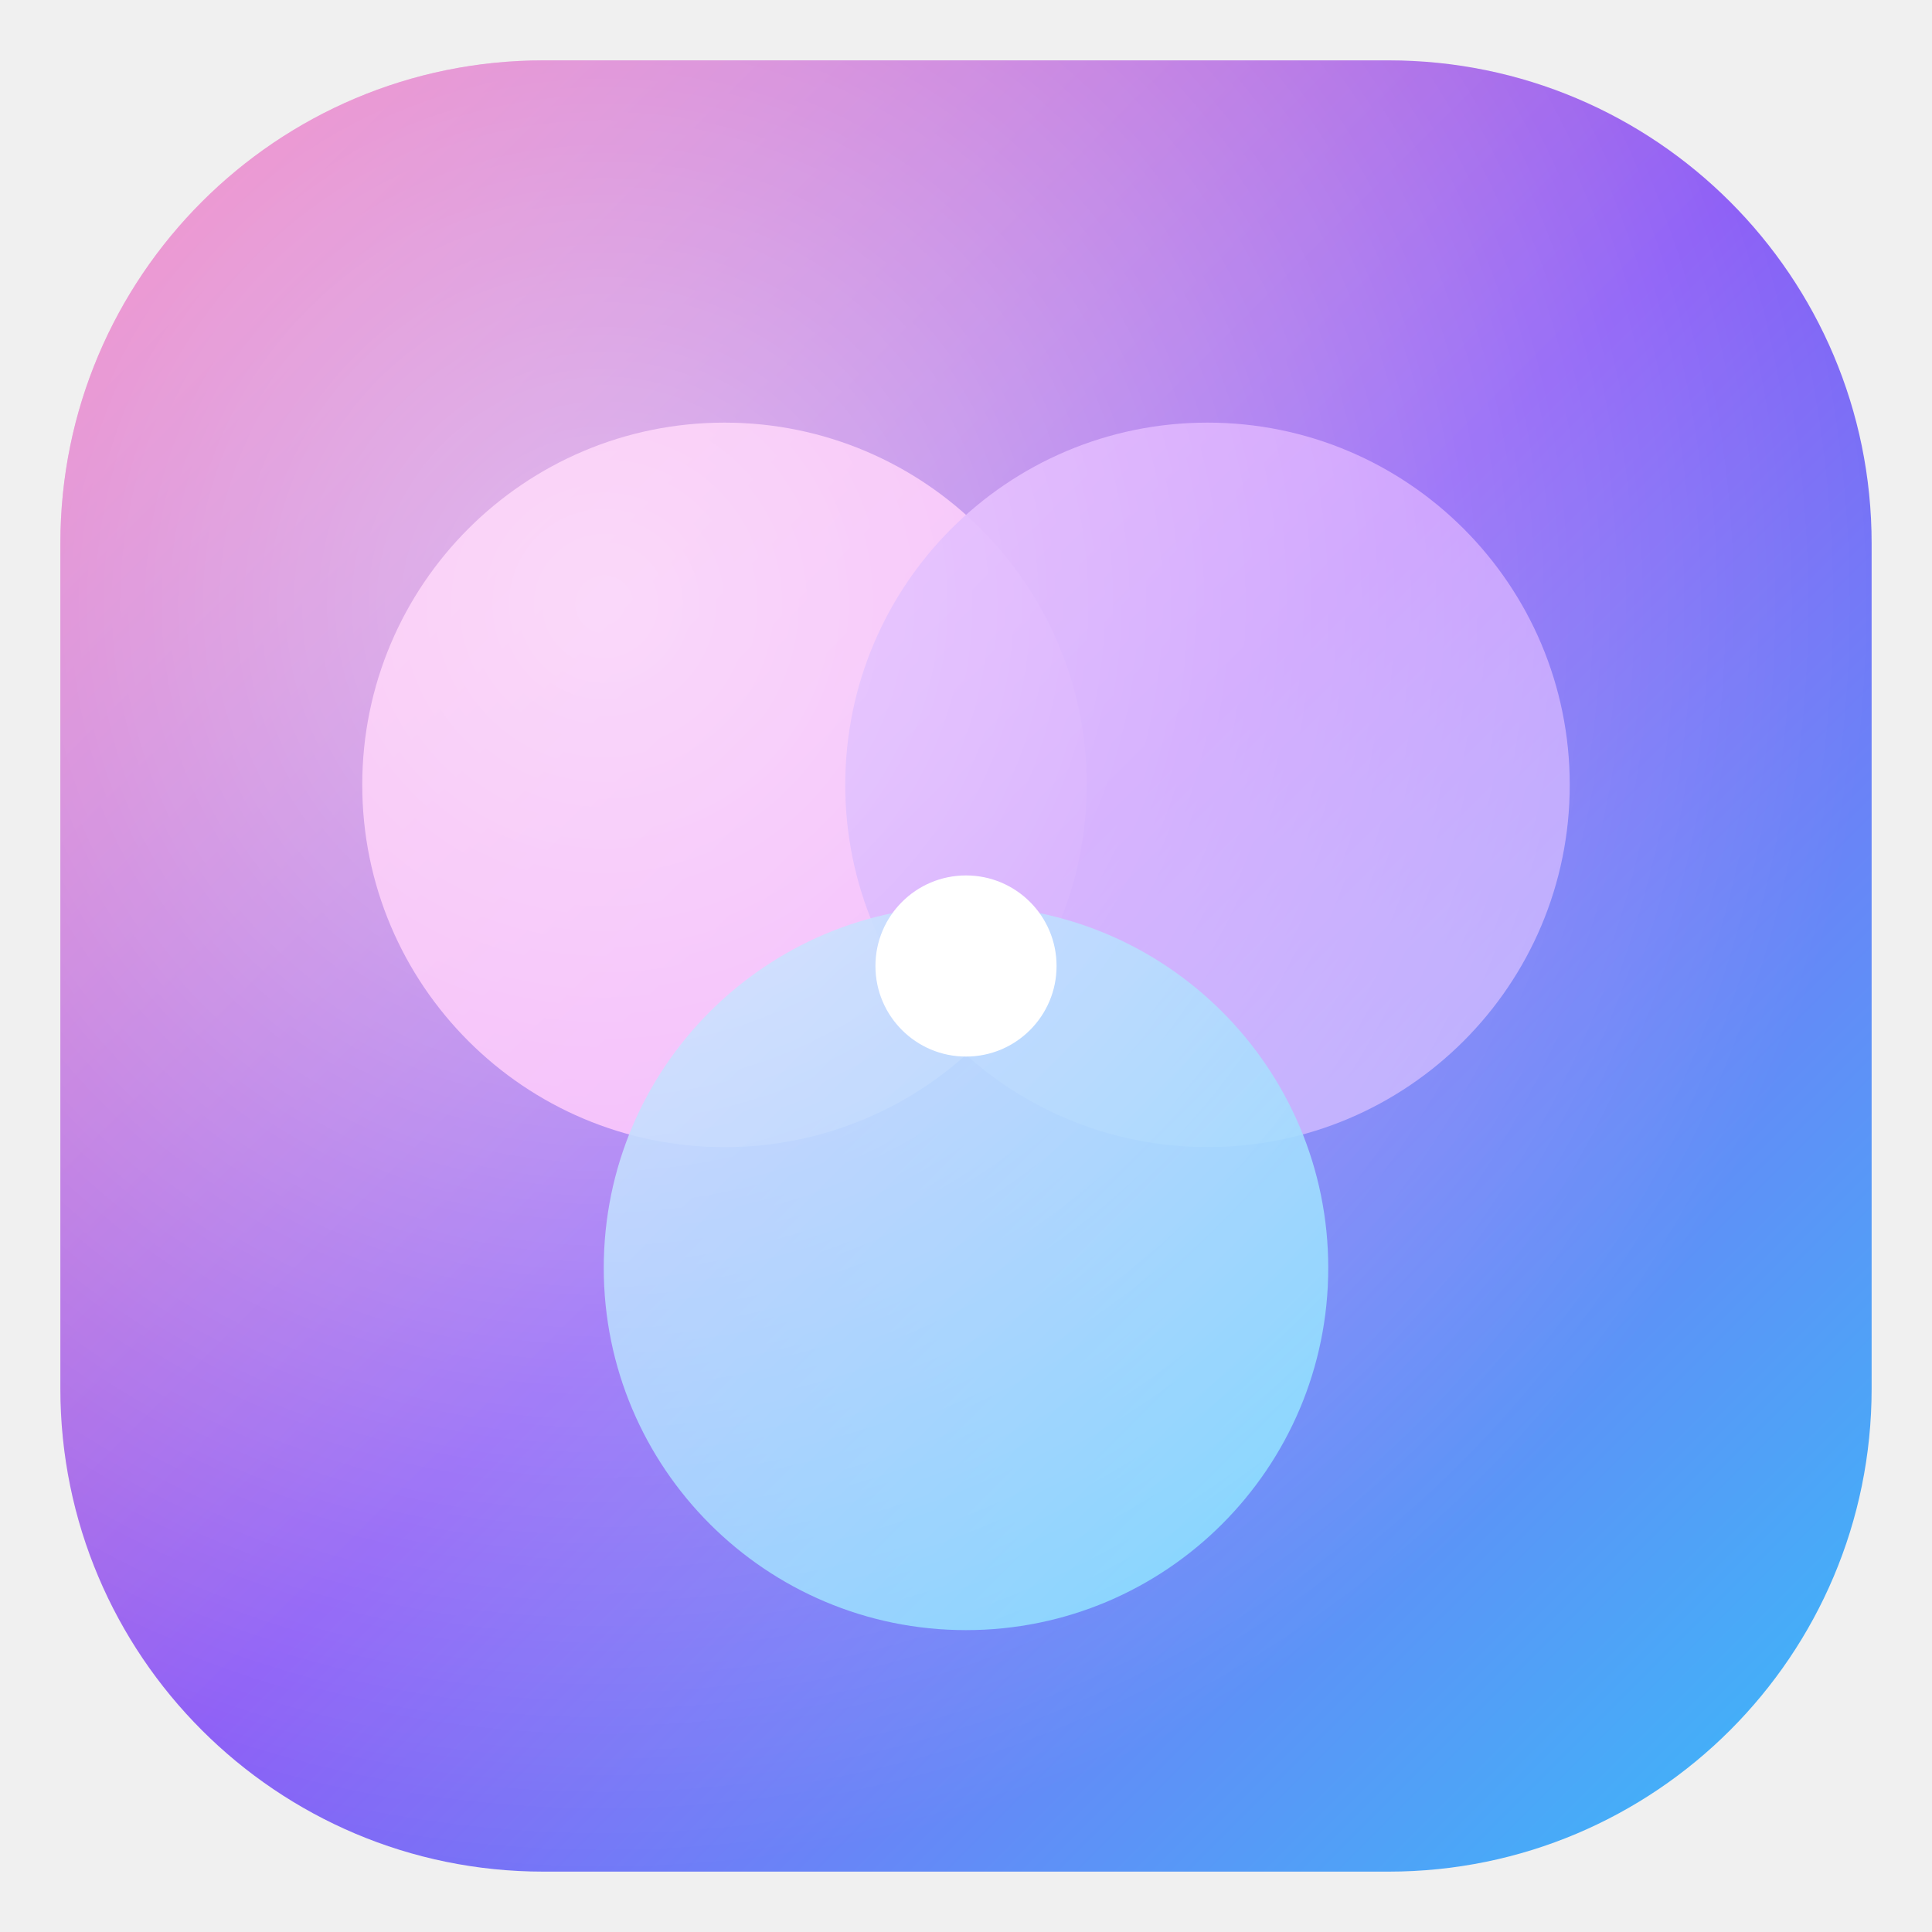
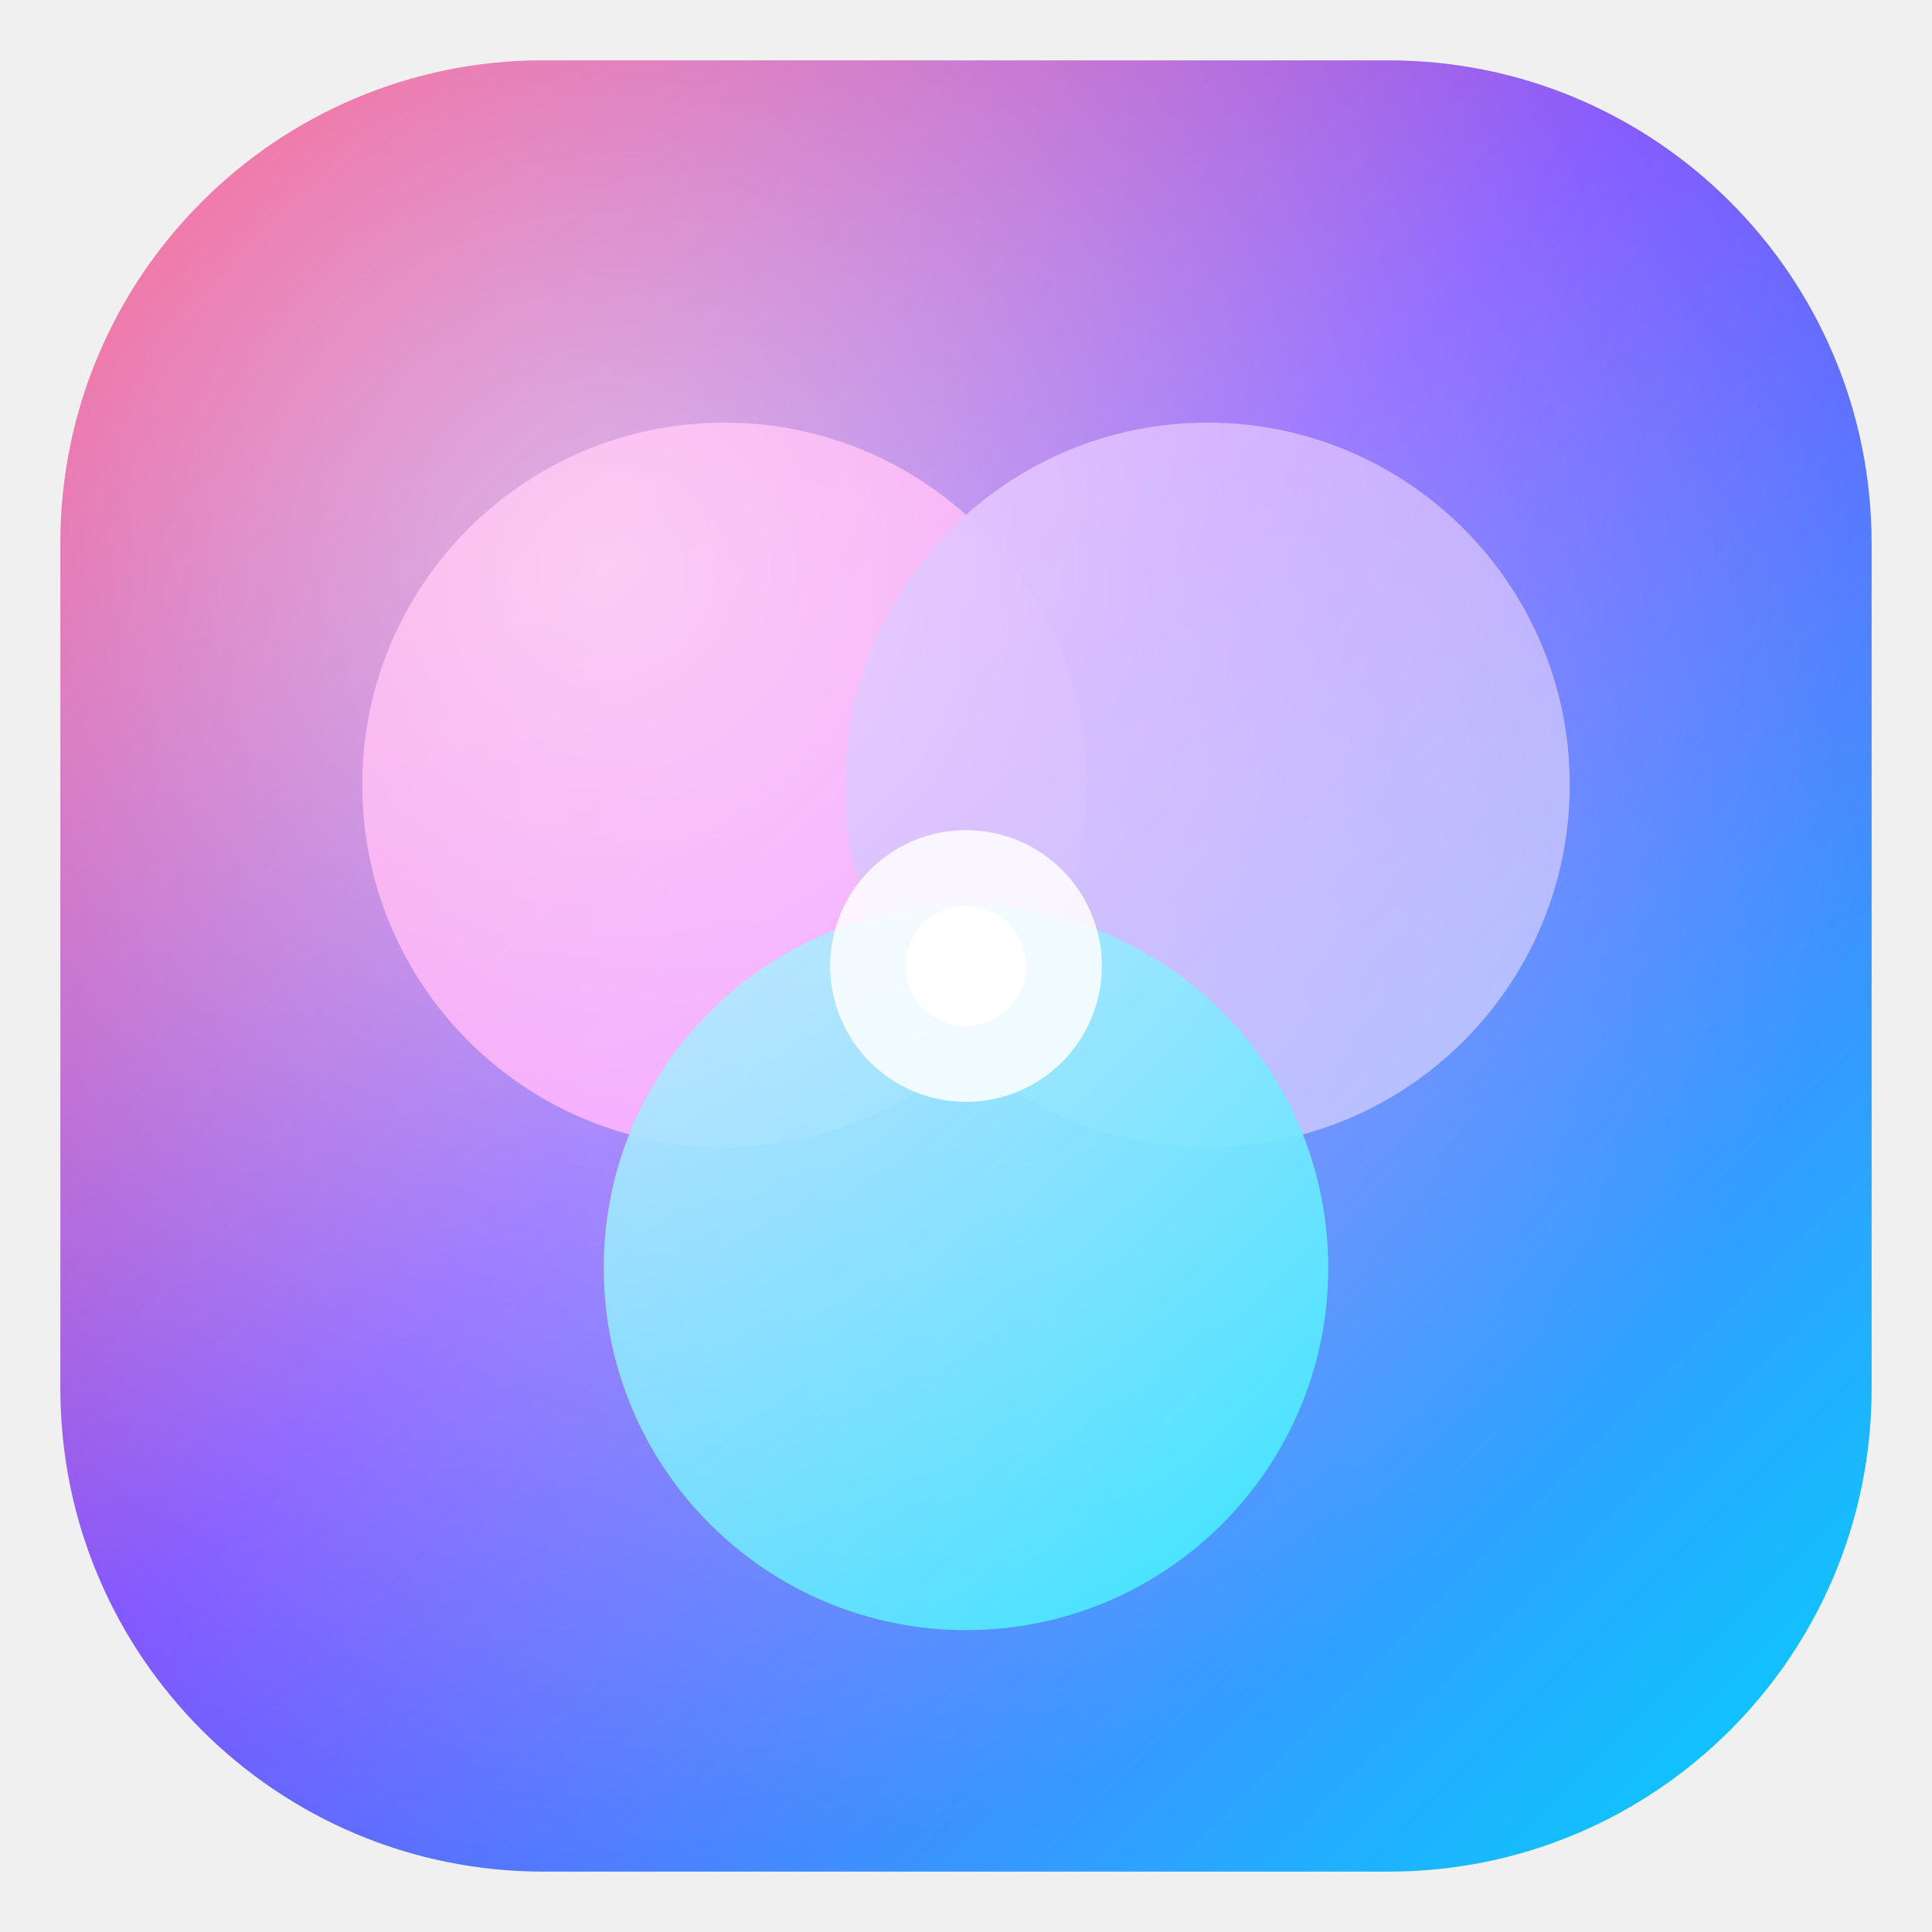
<svg xmlns="http://www.w3.org/2000/svg" viewBox="0 0 64 64">
  <defs>
    <linearGradient id="tile" x1="0" y1="0" x2="1" y2="1">
-       <stop offset="0%" stop-color="#f472b6" />
-       <stop offset="50%" stop-color="#8b5cf6" />
-       <stop offset="100%" stop-color="#38bdf8" />
+       <stop offset="0%" stop-color="#ff2f64" />
+       <stop offset="45%" stop-color="#7a4dff" />
+       <stop offset="100%" stop-color="#00d4ff" />
    </linearGradient>
-     <radialGradient id="halo" cx="30%" cy="30%" r="70%">
-       <stop offset="0%" stop-color="#ffffff" stop-opacity="0.6" />
+     <radialGradient id="halo" cx="30%" cy="28%" r="72%">
+       <stop offset="0%" stop-color="#ffffff" stop-opacity="0.65" />
      <stop offset="100%" stop-color="#ffffff" stop-opacity="0" />
    </radialGradient>
  </defs>
  <rect x="2" y="2" width="60" height="60" rx="16" fill="url(#tile)" />
-   <rect x="2" y="2" width="60" height="60" rx="16" fill="url(#halo)" opacity="0.9" />
+   <rect x="2" y="2" width="60" height="60" rx="16" fill="url(#halo)" opacity="0.92" />
  <g style="mix-blend-mode:screen" opacity="0.95">
-     <circle cx="24" cy="26" r="12" fill="#ff87c5" opacity="0.9" />
-     <circle cx="40" cy="26" r="12" fill="#8b5cf6" opacity="0.95" />
-     <circle cx="32" cy="42" r="12" fill="#38bdf8" opacity="0.9" />
+     <circle cx="24" cy="26" r="12" fill="#ff5fa2" opacity="0.92" />
+     <circle cx="40" cy="26" r="12" fill="#9373ff" opacity="0.95" />
+     <circle cx="32" cy="42" r="12" fill="#00d4ff" opacity="0.92" />
  </g>
-   <circle cx="32" cy="32" r="3" fill="#ffffff" />
+   <circle cx="32" cy="32" r="4.5" fill="#ffffff" opacity="0.85" />
+   <circle cx="32" cy="32" r="2" fill="#ffffff" />
</svg>
